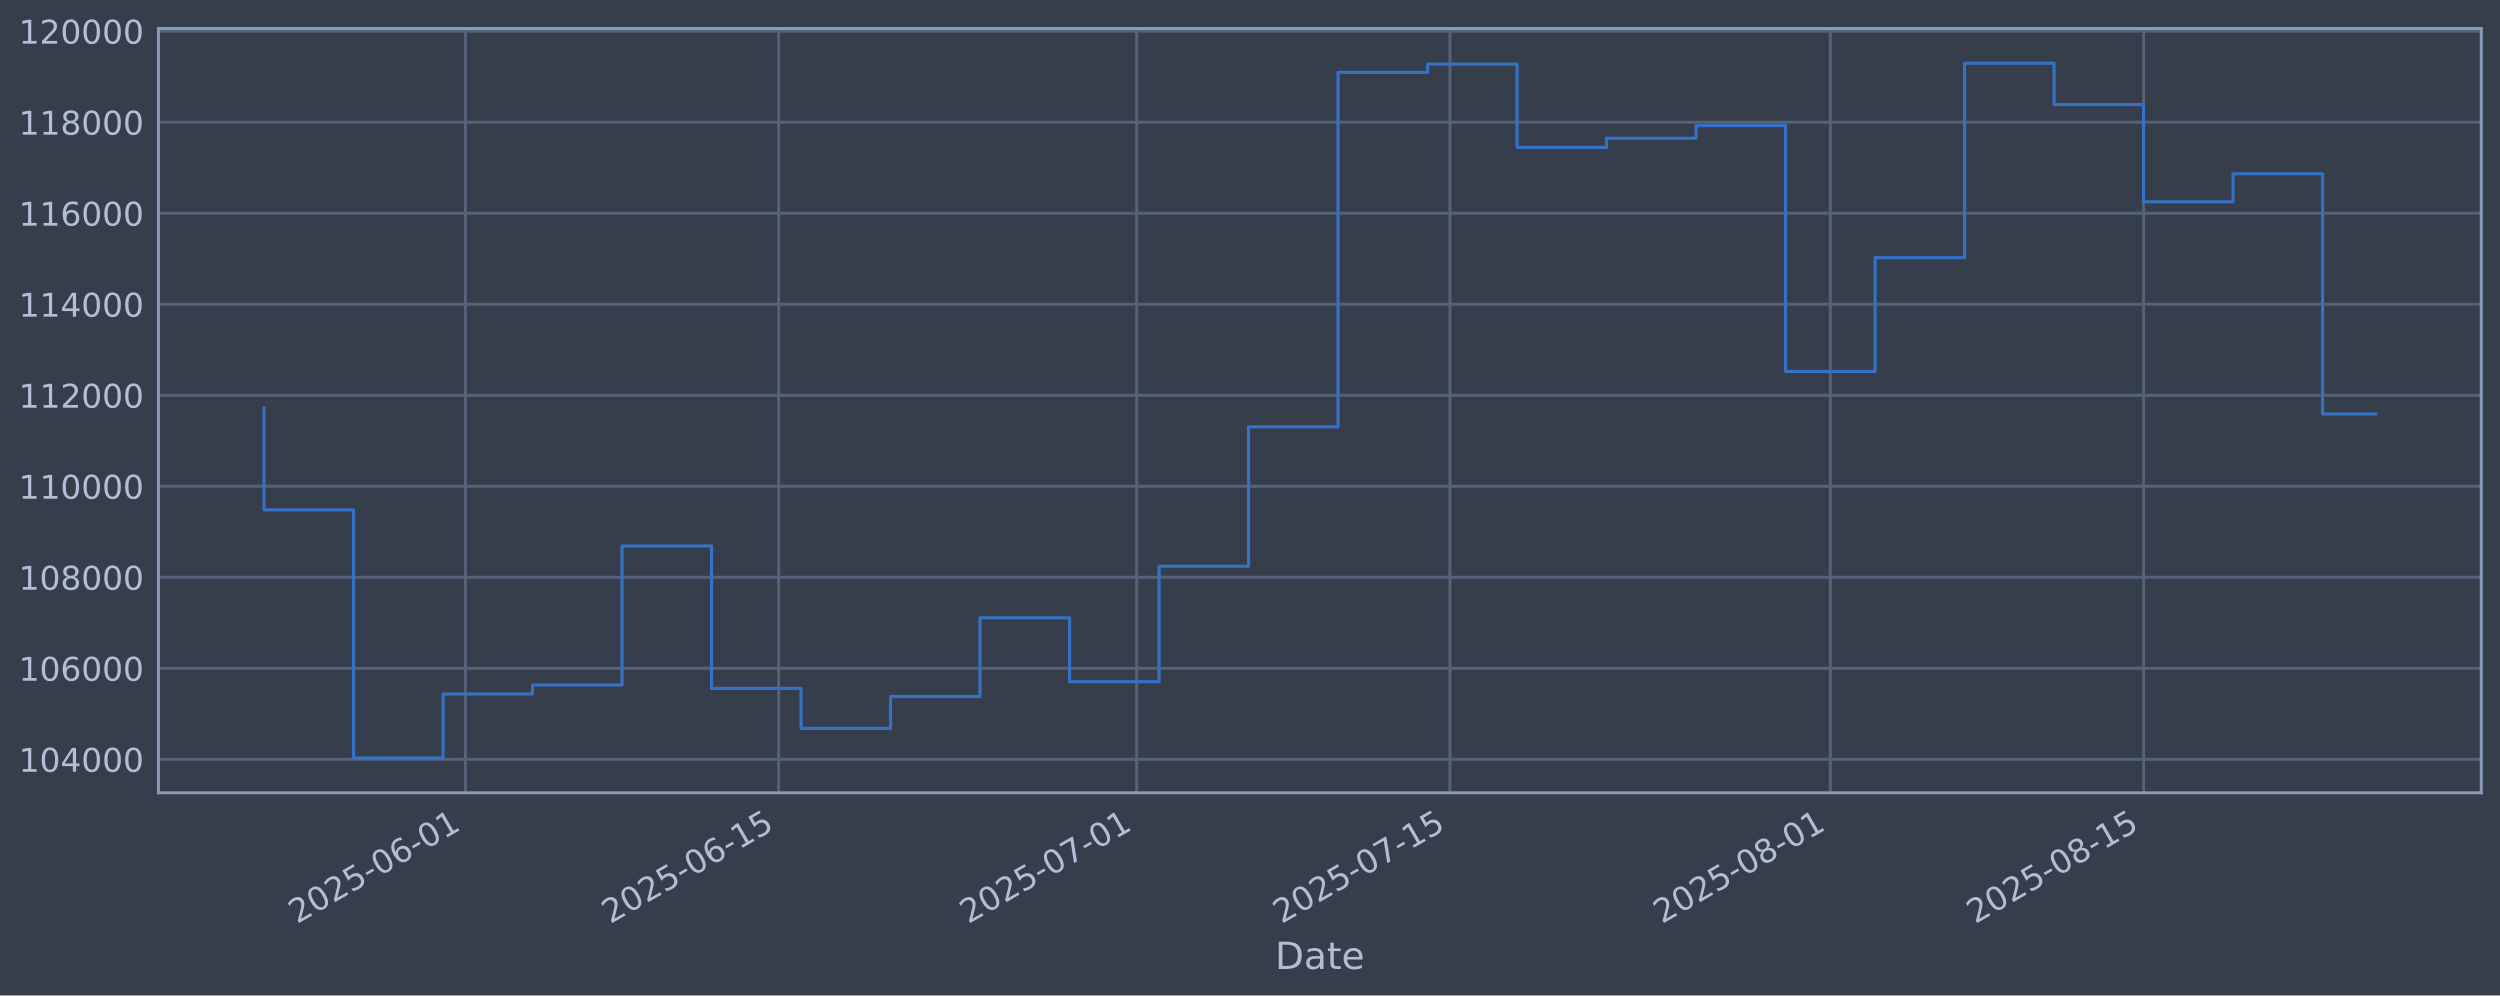
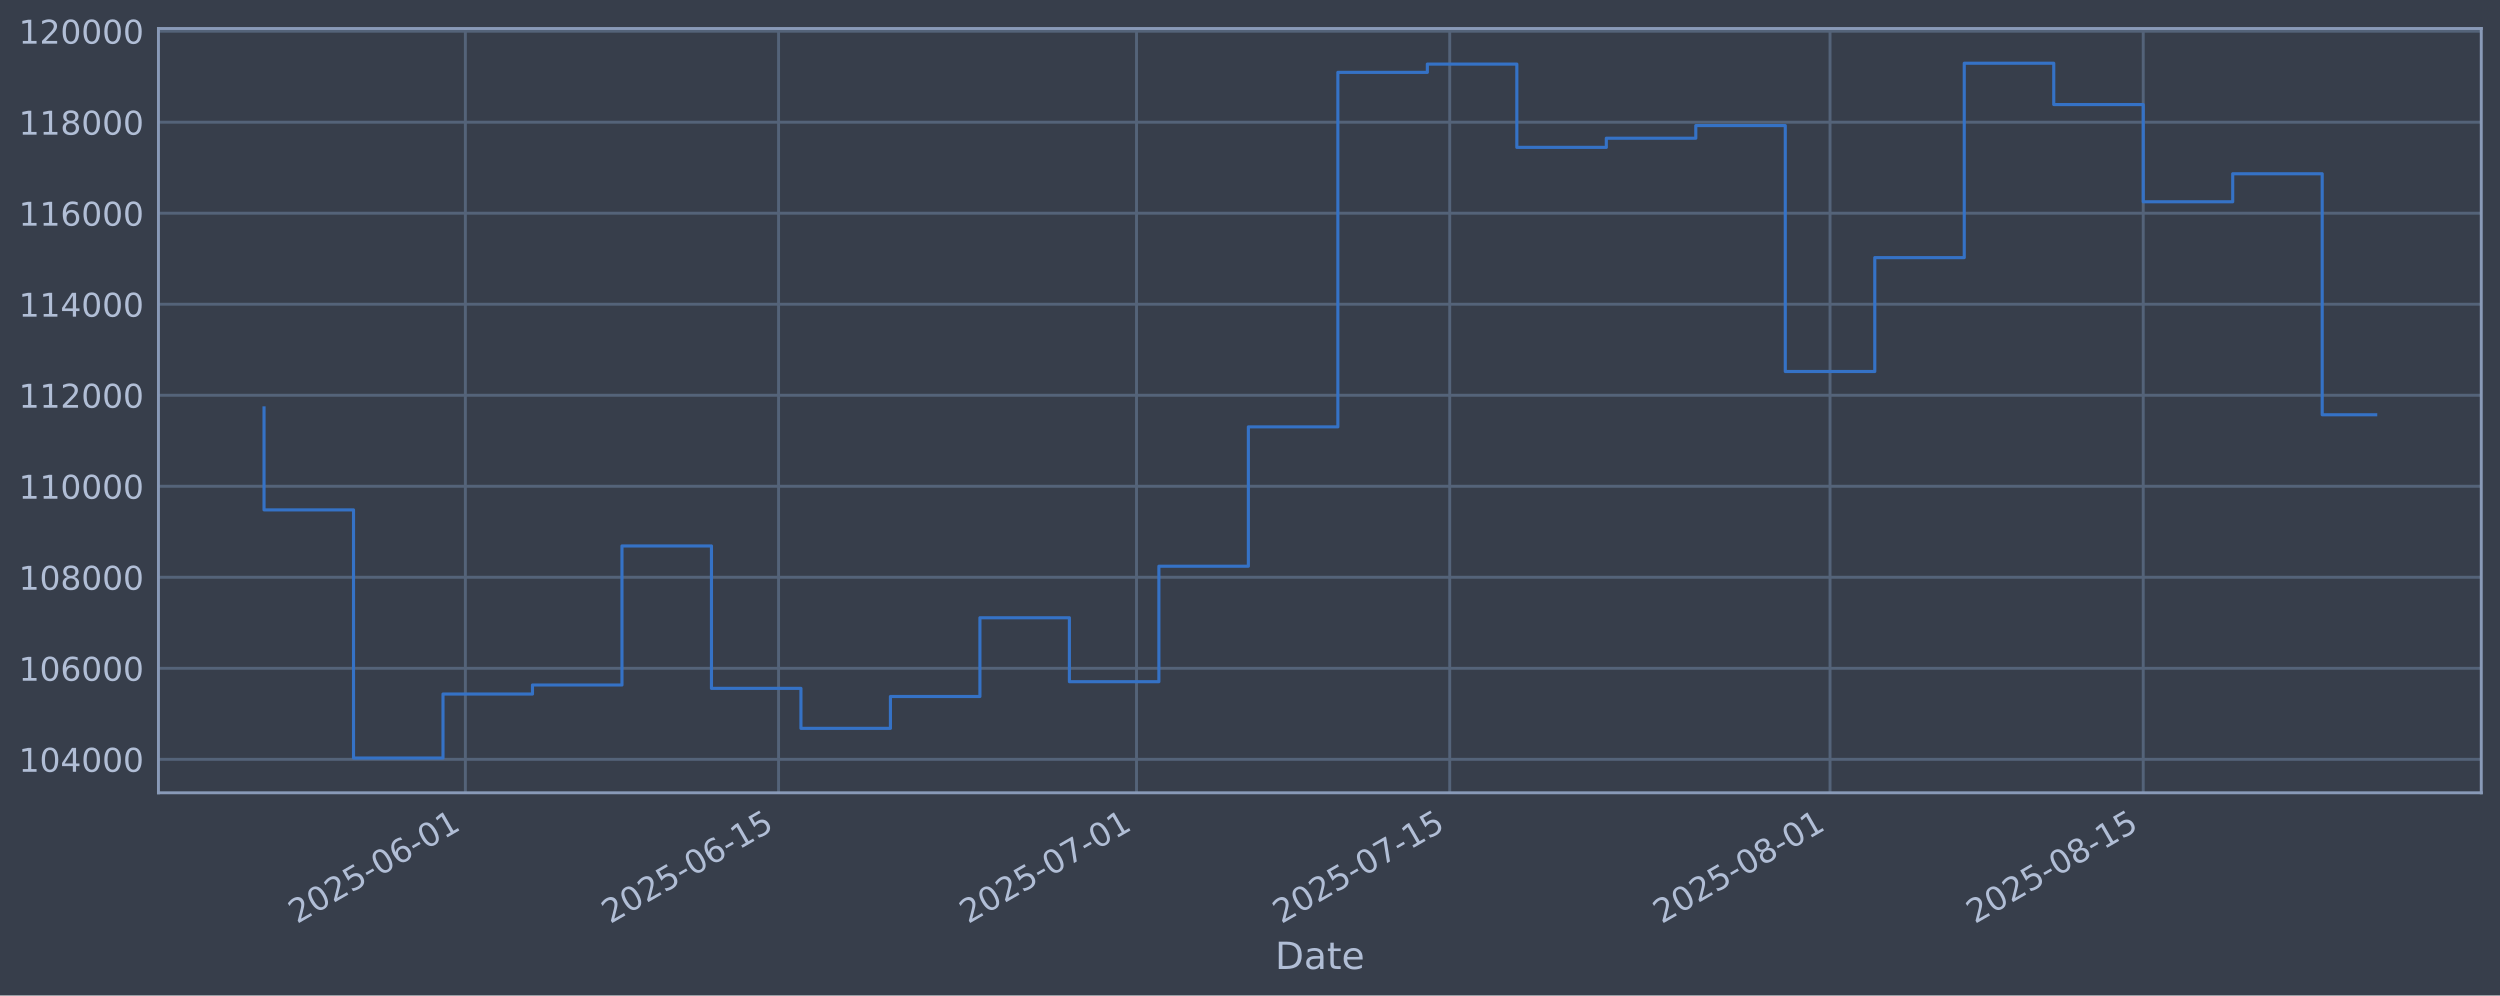
<svg xmlns="http://www.w3.org/2000/svg" xmlns:xlink="http://www.w3.org/1999/xlink" width="960.9pt" height="382.628pt" viewBox="0 0 960.9 382.628" version="1.1">
  <defs>
    <style type="text/css">*{stroke-linejoin: round; stroke-linecap: butt}</style>
  </defs>
  <g id="figure_1">
    <g id="patch_1">
      <path d="M 0 382.628  L 960.9 382.628  L 960.9 0  L 0 0  z " style="fill: #373e4b" />
    </g>
    <g id="axes_1">
      <g id="patch_2">
        <path d="M 60.901 304.718  L 953.701 304.718  L 953.701 10.958  L 60.901 10.958  z " style="fill: #373e4b" />
      </g>
      <g id="matplotlib.axis_1">
        <g id="xtick_1">
          <g id="line2d_1">
-             <path d="M 178.884 304.718  L 178.884 10.958  " clip-path="url(#p81b15da761)" style="fill: none; stroke: #546379; stroke-width: 1.12; stroke-linecap: square" />
+             <path d="M 178.87 304.718  L 178.87 10.958  " clip-path="url(#pf55346fb09)" style="fill: none; stroke: #546379; stroke-width: 1.12; stroke-linecap: square" />
          </g>
          <g id="line2d_2" />
          <g id="text_1">
-             <g style="fill: #b1bed6" transform="translate(114.1589 355.2226) rotate(-30) scale(0.126 -0.126)">
+             <g style="fill: #b1bed6" transform="translate(114.1448 355.2226) rotate(-30) scale(0.126 -0.126)">
              <defs>
                <path id="DejaVuSans-32" d="M 1228 531  L 3431 531  L 3431 0  L 469 0  L 469 531  Q 828 903 1448 1529  Q 2069 2156 2228 2338  Q 2531 2678 2651 2914  Q 2772 3150 2772 3378  Q 2772 3750 2511 3984  Q 2250 4219 1831 4219  Q 1534 4219 1204 4116  Q 875 4013 500 3803  L 500 4441  Q 881 4594 1212 4672  Q 1544 4750 1819 4750  Q 2544 4750 2975 4387  Q 3406 4025 3406 3419  Q 3406 3131 3298 2873  Q 3191 2616 2906 2266  Q 2828 2175 2409 1742  Q 1991 1309 1228 531  z " transform="scale(0.015625)" />
                <path id="DejaVuSans-30" d="M 2034 4250  Q 1547 4250 1301 3770  Q 1056 3291 1056 2328  Q 1056 1369 1301 889  Q 1547 409 2034 409  Q 2525 409 2770 889  Q 3016 1369 3016 2328  Q 3016 3291 2770 3770  Q 2525 4250 2034 4250  z M 2034 4750  Q 2819 4750 3233 4129  Q 3647 3509 3647 2328  Q 3647 1150 3233 529  Q 2819 -91 2034 -91  Q 1250 -91 836 529  Q 422 1150 422 2328  Q 422 3509 836 4129  Q 1250 4750 2034 4750  z " transform="scale(0.015625)" />
                <path id="DejaVuSans-35" d="M 691 4666  L 3169 4666  L 3169 4134  L 1269 4134  L 1269 2991  Q 1406 3038 1543 3061  Q 1681 3084 1819 3084  Q 2600 3084 3056 2656  Q 3513 2228 3513 1497  Q 3513 744 3044 326  Q 2575 -91 1722 -91  Q 1428 -91 1123 -41  Q 819 9 494 109  L 494 744  Q 775 591 1075 516  Q 1375 441 1709 441  Q 2250 441 2565 725  Q 2881 1009 2881 1497  Q 2881 1984 2565 2268  Q 2250 2553 1709 2553  Q 1456 2553 1204 2497  Q 953 2441 691 2322  L 691 4666  z " transform="scale(0.015625)" />
                <path id="DejaVuSans-2d" d="M 313 2009  L 1997 2009  L 1997 1497  L 313 1497  L 313 2009  z " transform="scale(0.015625)" />
                <path id="DejaVuSans-36" d="M 2113 2584  Q 1688 2584 1439 2293  Q 1191 2003 1191 1497  Q 1191 994 1439 701  Q 1688 409 2113 409  Q 2538 409 2786 701  Q 3034 994 3034 1497  Q 3034 2003 2786 2293  Q 2538 2584 2113 2584  z M 3366 4563  L 3366 3988  Q 3128 4100 2886 4159  Q 2644 4219 2406 4219  Q 1781 4219 1451 3797  Q 1122 3375 1075 2522  Q 1259 2794 1537 2939  Q 1816 3084 2150 3084  Q 2853 3084 3261 2657  Q 3669 2231 3669 1497  Q 3669 778 3244 343  Q 2819 -91 2113 -91  Q 1303 -91 875 529  Q 447 1150 447 2328  Q 447 3434 972 4092  Q 1497 4750 2381 4750  Q 2619 4750 2861 4703  Q 3103 4656 3366 4563  z " transform="scale(0.015625)" />
                <path id="DejaVuSans-31" d="M 794 531  L 1825 531  L 1825 4091  L 703 3866  L 703 4441  L 1819 4666  L 2450 4666  L 2450 531  L 3481 531  L 3481 0  L 794 0  L 794 531  z " transform="scale(0.015625)" />
              </defs>
              <use xlink:href="#DejaVuSans-32" />
              <use xlink:href="#DejaVuSans-30" transform="translate(63.62305 0)" />
              <use xlink:href="#DejaVuSans-32" transform="translate(127.2461 0)" />
              <use xlink:href="#DejaVuSans-35" transform="translate(190.8691 0)" />
              <use xlink:href="#DejaVuSans-2d" transform="translate(254.4922 0)" />
              <use xlink:href="#DejaVuSans-30" transform="translate(290.5762 0)" />
              <use xlink:href="#DejaVuSans-36" transform="translate(354.1992 0)" />
              <use xlink:href="#DejaVuSans-2d" transform="translate(417.8223 0)" />
              <use xlink:href="#DejaVuSans-30" transform="translate(453.9062 0)" />
              <use xlink:href="#DejaVuSans-31" transform="translate(517.5293 0)" />
            </g>
          </g>
        </g>
        <g id="xtick_2">
          <g id="line2d_3">
-             <path d="M 299.288 304.718  L 299.288 10.958  " clip-path="url(#p81b15da761)" style="fill: none; stroke: #546379; stroke-width: 1.12; stroke-linecap: square" />
+             <path d="M 299.252 304.718  L 299.252 10.958  " clip-path="url(#pf55346fb09)" style="fill: none; stroke: #546379; stroke-width: 1.12; stroke-linecap: square" />
          </g>
          <g id="line2d_4" />
          <g id="text_2">
-             <g style="fill: #b1bed6" transform="translate(234.5622 355.2226) rotate(-30) scale(0.126 -0.126)">
+             <g style="fill: #b1bed6" transform="translate(234.5262 355.2226) rotate(-30) scale(0.126 -0.126)">
              <use xlink:href="#DejaVuSans-32" />
              <use xlink:href="#DejaVuSans-30" transform="translate(63.62305 0)" />
              <use xlink:href="#DejaVuSans-32" transform="translate(127.2461 0)" />
              <use xlink:href="#DejaVuSans-35" transform="translate(190.8691 0)" />
              <use xlink:href="#DejaVuSans-2d" transform="translate(254.4922 0)" />
              <use xlink:href="#DejaVuSans-30" transform="translate(290.5762 0)" />
              <use xlink:href="#DejaVuSans-36" transform="translate(354.1992 0)" />
              <use xlink:href="#DejaVuSans-2d" transform="translate(417.8223 0)" />
              <use xlink:href="#DejaVuSans-31" transform="translate(453.9062 0)" />
              <use xlink:href="#DejaVuSans-35" transform="translate(517.5293 0)" />
            </g>
          </g>
        </g>
        <g id="xtick_3">
          <g id="line2d_5">
-             <path d="M 436.891 304.718  L 436.891 10.958  " clip-path="url(#p81b15da761)" style="fill: none; stroke: #546379; stroke-width: 1.12; stroke-linecap: square" />
+             <path d="M 436.83 304.718  L 436.83 10.958  " clip-path="url(#pf55346fb09)" style="fill: none; stroke: #546379; stroke-width: 1.12; stroke-linecap: square" />
          </g>
          <g id="line2d_6" />
          <g id="text_3">
-             <g style="fill: #b1bed6" transform="translate(372.1659 355.2226) rotate(-30) scale(0.126 -0.126)">
+             <g style="fill: #b1bed6" transform="translate(372.1048 355.2226) rotate(-30) scale(0.126 -0.126)">
              <defs>
                <path id="DejaVuSans-37" d="M 525 4666  L 3525 4666  L 3525 4397  L 1831 0  L 1172 0  L 2766 4134  L 525 4134  L 525 4666  z " transform="scale(0.015625)" />
              </defs>
              <use xlink:href="#DejaVuSans-32" />
              <use xlink:href="#DejaVuSans-30" transform="translate(63.62305 0)" />
              <use xlink:href="#DejaVuSans-32" transform="translate(127.2461 0)" />
              <use xlink:href="#DejaVuSans-35" transform="translate(190.8691 0)" />
              <use xlink:href="#DejaVuSans-2d" transform="translate(254.4922 0)" />
              <use xlink:href="#DejaVuSans-30" transform="translate(290.5762 0)" />
              <use xlink:href="#DejaVuSans-37" transform="translate(354.1992 0)" />
              <use xlink:href="#DejaVuSans-2d" transform="translate(417.8223 0)" />
              <use xlink:href="#DejaVuSans-30" transform="translate(453.9062 0)" />
              <use xlink:href="#DejaVuSans-31" transform="translate(517.5293 0)" />
            </g>
          </g>
        </g>
        <g id="xtick_4">
          <g id="line2d_7">
-             <path d="M 557.295 304.718  L 557.295 10.958  " clip-path="url(#p81b15da761)" style="fill: none; stroke: #546379; stroke-width: 1.12; stroke-linecap: square" />
+             <path d="M 557.212 304.718  L 557.212 10.958  " clip-path="url(#pf55346fb09)" style="fill: none; stroke: #546379; stroke-width: 1.12; stroke-linecap: square" />
          </g>
          <g id="line2d_8" />
          <g id="text_4">
-             <g style="fill: #b1bed6" transform="translate(492.5691 355.2226) rotate(-30) scale(0.126 -0.126)">
+             <g style="fill: #b1bed6" transform="translate(492.4862 355.2226) rotate(-30) scale(0.126 -0.126)">
              <use xlink:href="#DejaVuSans-32" />
              <use xlink:href="#DejaVuSans-30" transform="translate(63.62305 0)" />
              <use xlink:href="#DejaVuSans-32" transform="translate(127.2461 0)" />
              <use xlink:href="#DejaVuSans-35" transform="translate(190.8691 0)" />
              <use xlink:href="#DejaVuSans-2d" transform="translate(254.4922 0)" />
              <use xlink:href="#DejaVuSans-30" transform="translate(290.5762 0)" />
              <use xlink:href="#DejaVuSans-37" transform="translate(354.1992 0)" />
              <use xlink:href="#DejaVuSans-2d" transform="translate(417.8223 0)" />
              <use xlink:href="#DejaVuSans-31" transform="translate(453.9062 0)" />
              <use xlink:href="#DejaVuSans-35" transform="translate(517.5293 0)" />
            </g>
          </g>
        </g>
        <g id="xtick_5">
          <g id="line2d_9">
-             <path d="M 703.499 304.718  L 703.499 10.958  " clip-path="url(#p81b15da761)" style="fill: none; stroke: #546379; stroke-width: 1.12; stroke-linecap: square" />
+             <path d="M 703.389 304.718  L 703.389 10.958  " clip-path="url(#pf55346fb09)" style="fill: none; stroke: #546379; stroke-width: 1.12; stroke-linecap: square" />
          </g>
          <g id="line2d_10" />
          <g id="text_5">
-             <g style="fill: #b1bed6" transform="translate(638.7731 355.2226) rotate(-30) scale(0.126 -0.126)">
+             <g style="fill: #b1bed6" transform="translate(638.6635 355.2226) rotate(-30) scale(0.126 -0.126)">
              <defs>
                <path id="DejaVuSans-38" d="M 2034 2216  Q 1584 2216 1326 1975  Q 1069 1734 1069 1313  Q 1069 891 1326 650  Q 1584 409 2034 409  Q 2484 409 2743 651  Q 3003 894 3003 1313  Q 3003 1734 2745 1975  Q 2488 2216 2034 2216  z M 1403 2484  Q 997 2584 770 2862  Q 544 3141 544 3541  Q 544 4100 942 4425  Q 1341 4750 2034 4750  Q 2731 4750 3128 4425  Q 3525 4100 3525 3541  Q 3525 3141 3298 2862  Q 3072 2584 2669 2484  Q 3125 2378 3379 2068  Q 3634 1759 3634 1313  Q 3634 634 3220 271  Q 2806 -91 2034 -91  Q 1263 -91 848 271  Q 434 634 434 1313  Q 434 1759 690 2068  Q 947 2378 1403 2484  z M 1172 3481  Q 1172 3119 1398 2916  Q 1625 2713 2034 2713  Q 2441 2713 2670 2916  Q 2900 3119 2900 3481  Q 2900 3844 2670 4047  Q 2441 4250 2034 4250  Q 1625 4250 1398 4047  Q 1172 3844 1172 3481  z " transform="scale(0.015625)" />
              </defs>
              <use xlink:href="#DejaVuSans-32" />
              <use xlink:href="#DejaVuSans-30" transform="translate(63.62305 0)" />
              <use xlink:href="#DejaVuSans-32" transform="translate(127.2461 0)" />
              <use xlink:href="#DejaVuSans-35" transform="translate(190.8691 0)" />
              <use xlink:href="#DejaVuSans-2d" transform="translate(254.4922 0)" />
              <use xlink:href="#DejaVuSans-30" transform="translate(290.5762 0)" />
              <use xlink:href="#DejaVuSans-38" transform="translate(354.1992 0)" />
              <use xlink:href="#DejaVuSans-2d" transform="translate(417.8223 0)" />
              <use xlink:href="#DejaVuSans-30" transform="translate(453.9062 0)" />
              <use xlink:href="#DejaVuSans-31" transform="translate(517.5293 0)" />
            </g>
          </g>
        </g>
        <g id="xtick_6">
          <g id="line2d_11">
-             <path d="M 823.902 304.718  L 823.902 10.958  " clip-path="url(#p81b15da761)" style="fill: none; stroke: #546379; stroke-width: 1.12; stroke-linecap: square" />
+             <path d="M 823.77 304.718  L 823.77 10.958  " clip-path="url(#pf55346fb09)" style="fill: none; stroke: #546379; stroke-width: 1.12; stroke-linecap: square" />
          </g>
          <g id="line2d_12" />
          <g id="text_6">
-             <g style="fill: #b1bed6" transform="translate(759.1764 355.2226) rotate(-30) scale(0.126 -0.126)">
+             <g style="fill: #b1bed6" transform="translate(759.0449 355.2226) rotate(-30) scale(0.126 -0.126)">
              <use xlink:href="#DejaVuSans-32" />
              <use xlink:href="#DejaVuSans-30" transform="translate(63.62305 0)" />
              <use xlink:href="#DejaVuSans-32" transform="translate(127.2461 0)" />
              <use xlink:href="#DejaVuSans-35" transform="translate(190.8691 0)" />
              <use xlink:href="#DejaVuSans-2d" transform="translate(254.4922 0)" />
              <use xlink:href="#DejaVuSans-30" transform="translate(290.5762 0)" />
              <use xlink:href="#DejaVuSans-38" transform="translate(354.1992 0)" />
              <use xlink:href="#DejaVuSans-2d" transform="translate(417.8223 0)" />
              <use xlink:href="#DejaVuSans-31" transform="translate(453.9062 0)" />
              <use xlink:href="#DejaVuSans-35" transform="translate(517.5293 0)" />
            </g>
          </g>
        </g>
        <g id="text_7">
          <g style="fill: #b1bed6" transform="translate(490.0914 372.4337) scale(0.144 -0.144)">
            <defs>
              <path id="DejaVuSans-44" d="M 1259 4147  L 1259 519  L 2022 519  Q 2988 519 3436 956  Q 3884 1394 3884 2338  Q 3884 3275 3436 3711  Q 2988 4147 2022 4147  L 1259 4147  z M 628 4666  L 1925 4666  Q 3281 4666 3915 4102  Q 4550 3538 4550 2338  Q 4550 1131 3912 565  Q 3275 0 1925 0  L 628 0  L 628 4666  z " transform="scale(0.015625)" />
              <path id="DejaVuSans-61" d="M 2194 1759  Q 1497 1759 1228 1600  Q 959 1441 959 1056  Q 959 750 1161 570  Q 1363 391 1709 391  Q 2188 391 2477 730  Q 2766 1069 2766 1631  L 2766 1759  L 2194 1759  z M 3341 1997  L 3341 0  L 2766 0  L 2766 531  Q 2569 213 2275 61  Q 1981 -91 1556 -91  Q 1019 -91 701 211  Q 384 513 384 1019  Q 384 1609 779 1909  Q 1175 2209 1959 2209  L 2766 2209  L 2766 2266  Q 2766 2663 2505 2880  Q 2244 3097 1772 3097  Q 1472 3097 1187 3025  Q 903 2953 641 2809  L 641 3341  Q 956 3463 1253 3523  Q 1550 3584 1831 3584  Q 2591 3584 2966 3190  Q 3341 2797 3341 1997  z " transform="scale(0.015625)" />
              <path id="DejaVuSans-74" d="M 1172 4494  L 1172 3500  L 2356 3500  L 2356 3053  L 1172 3053  L 1172 1153  Q 1172 725 1289 603  Q 1406 481 1766 481  L 2356 481  L 2356 0  L 1766 0  Q 1100 0 847 248  Q 594 497 594 1153  L 594 3053  L 172 3053  L 172 3500  L 594 3500  L 594 4494  L 1172 4494  z " transform="scale(0.015625)" />
              <path id="DejaVuSans-65" d="M 3597 1894  L 3597 1613  L 953 1613  Q 991 1019 1311 708  Q 1631 397 2203 397  Q 2534 397 2845 478  Q 3156 559 3463 722  L 3463 178  Q 3153 47 2828 -22  Q 2503 -91 2169 -91  Q 1331 -91 842 396  Q 353 884 353 1716  Q 353 2575 817 3079  Q 1281 3584 2069 3584  Q 2775 3584 3186 3129  Q 3597 2675 3597 1894  z M 3022 2063  Q 3016 2534 2758 2815  Q 2500 3097 2075 3097  Q 1594 3097 1305 2825  Q 1016 2553 972 2059  L 3022 2063  z " transform="scale(0.015625)" />
            </defs>
            <use xlink:href="#DejaVuSans-44" />
            <use xlink:href="#DejaVuSans-61" transform="translate(77.00195 0)" />
            <use xlink:href="#DejaVuSans-74" transform="translate(138.2812 0)" />
            <use xlink:href="#DejaVuSans-65" transform="translate(177.4902 0)" />
          </g>
        </g>
      </g>
      <g id="matplotlib.axis_2">
        <g id="ytick_1">
          <g id="line2d_13">
-             <path d="M 60.901 291.85  L 953.701 291.85  " clip-path="url(#p81b15da761)" style="fill: none; stroke: #546379; stroke-width: 1.12; stroke-linecap: square" />
+             <path d="M 60.901 291.85  L 953.701 291.85  " clip-path="url(#pf55346fb09)" style="fill: none; stroke: #546379; stroke-width: 1.12; stroke-linecap: square" />
          </g>
          <g id="line2d_14" />
          <g id="text_8">
            <g style="fill: #b1bed6" transform="translate(7.2 296.6367) scale(0.126 -0.126)">
              <defs>
                <path id="DejaVuSans-34" d="M 2419 4116  L 825 1625  L 2419 1625  L 2419 4116  z M 2253 4666  L 3047 4666  L 3047 1625  L 3713 1625  L 3713 1100  L 3047 1100  L 3047 0  L 2419 0  L 2419 1100  L 313 1100  L 313 1709  L 2253 4666  z " transform="scale(0.015625)" />
              </defs>
              <use xlink:href="#DejaVuSans-31" />
              <use xlink:href="#DejaVuSans-30" transform="translate(63.62305 0)" />
              <use xlink:href="#DejaVuSans-34" transform="translate(127.2461 0)" />
              <use xlink:href="#DejaVuSans-30" transform="translate(190.8691 0)" />
              <use xlink:href="#DejaVuSans-30" transform="translate(254.4922 0)" />
              <use xlink:href="#DejaVuSans-30" transform="translate(318.1152 0)" />
            </g>
          </g>
        </g>
        <g id="ytick_2">
          <g id="line2d_15">
-             <path d="M 60.901 256.867  L 953.701 256.867  " clip-path="url(#p81b15da761)" style="fill: none; stroke: #546379; stroke-width: 1.12; stroke-linecap: square" />
+             <path d="M 60.901 256.867  L 953.701 256.867  " clip-path="url(#pf55346fb09)" style="fill: none; stroke: #546379; stroke-width: 1.12; stroke-linecap: square" />
          </g>
          <g id="line2d_16" />
          <g id="text_9">
            <g style="fill: #b1bed6" transform="translate(7.2 261.6538) scale(0.126 -0.126)">
              <use xlink:href="#DejaVuSans-31" />
              <use xlink:href="#DejaVuSans-30" transform="translate(63.62305 0)" />
              <use xlink:href="#DejaVuSans-36" transform="translate(127.2461 0)" />
              <use xlink:href="#DejaVuSans-30" transform="translate(190.8691 0)" />
              <use xlink:href="#DejaVuSans-30" transform="translate(254.4922 0)" />
              <use xlink:href="#DejaVuSans-30" transform="translate(318.1152 0)" />
            </g>
          </g>
        </g>
        <g id="ytick_3">
          <g id="line2d_17">
-             <path d="M 60.901 221.884  L 953.701 221.884  " clip-path="url(#p81b15da761)" style="fill: none; stroke: #546379; stroke-width: 1.12; stroke-linecap: square" />
+             <path d="M 60.901 221.884  L 953.701 221.884  " clip-path="url(#pf55346fb09)" style="fill: none; stroke: #546379; stroke-width: 1.12; stroke-linecap: square" />
          </g>
          <g id="line2d_18" />
          <g id="text_10">
            <g style="fill: #b1bed6" transform="translate(7.2 226.671) scale(0.126 -0.126)">
              <use xlink:href="#DejaVuSans-31" />
              <use xlink:href="#DejaVuSans-30" transform="translate(63.62305 0)" />
              <use xlink:href="#DejaVuSans-38" transform="translate(127.2461 0)" />
              <use xlink:href="#DejaVuSans-30" transform="translate(190.8691 0)" />
              <use xlink:href="#DejaVuSans-30" transform="translate(254.4922 0)" />
              <use xlink:href="#DejaVuSans-30" transform="translate(318.1152 0)" />
            </g>
          </g>
        </g>
        <g id="ytick_4">
          <g id="line2d_19">
-             <path d="M 60.901 186.901  L 953.701 186.901  " clip-path="url(#p81b15da761)" style="fill: none; stroke: #546379; stroke-width: 1.12; stroke-linecap: square" />
+             <path d="M 60.901 186.901  L 953.701 186.901  " clip-path="url(#pf55346fb09)" style="fill: none; stroke: #546379; stroke-width: 1.12; stroke-linecap: square" />
          </g>
          <g id="line2d_20" />
          <g id="text_11">
            <g style="fill: #b1bed6" transform="translate(7.2 191.6882) scale(0.126 -0.126)">
              <use xlink:href="#DejaVuSans-31" />
              <use xlink:href="#DejaVuSans-31" transform="translate(63.62305 0)" />
              <use xlink:href="#DejaVuSans-30" transform="translate(127.2461 0)" />
              <use xlink:href="#DejaVuSans-30" transform="translate(190.8691 0)" />
              <use xlink:href="#DejaVuSans-30" transform="translate(254.4922 0)" />
              <use xlink:href="#DejaVuSans-30" transform="translate(318.1152 0)" />
            </g>
          </g>
        </g>
        <g id="ytick_5">
          <g id="line2d_21">
-             <path d="M 60.901 151.918  L 953.701 151.918  " clip-path="url(#p81b15da761)" style="fill: none; stroke: #546379; stroke-width: 1.12; stroke-linecap: square" />
+             <path d="M 60.901 151.918  L 953.701 151.918  " clip-path="url(#pf55346fb09)" style="fill: none; stroke: #546379; stroke-width: 1.12; stroke-linecap: square" />
          </g>
          <g id="line2d_22" />
          <g id="text_12">
            <g style="fill: #b1bed6" transform="translate(7.2 156.7053) scale(0.126 -0.126)">
              <use xlink:href="#DejaVuSans-31" />
              <use xlink:href="#DejaVuSans-31" transform="translate(63.62305 0)" />
              <use xlink:href="#DejaVuSans-32" transform="translate(127.2461 0)" />
              <use xlink:href="#DejaVuSans-30" transform="translate(190.8691 0)" />
              <use xlink:href="#DejaVuSans-30" transform="translate(254.4922 0)" />
              <use xlink:href="#DejaVuSans-30" transform="translate(318.1152 0)" />
            </g>
          </g>
        </g>
        <g id="ytick_6">
          <g id="line2d_23">
-             <path d="M 60.901 116.936  L 953.701 116.936  " clip-path="url(#p81b15da761)" style="fill: none; stroke: #546379; stroke-width: 1.12; stroke-linecap: square" />
+             <path d="M 60.901 116.936  L 953.701 116.936  " clip-path="url(#pf55346fb09)" style="fill: none; stroke: #546379; stroke-width: 1.12; stroke-linecap: square" />
          </g>
          <g id="line2d_24" />
          <g id="text_13">
            <g style="fill: #b1bed6" transform="translate(7.2 121.7225) scale(0.126 -0.126)">
              <use xlink:href="#DejaVuSans-31" />
              <use xlink:href="#DejaVuSans-31" transform="translate(63.62305 0)" />
              <use xlink:href="#DejaVuSans-34" transform="translate(127.2461 0)" />
              <use xlink:href="#DejaVuSans-30" transform="translate(190.8691 0)" />
              <use xlink:href="#DejaVuSans-30" transform="translate(254.4922 0)" />
              <use xlink:href="#DejaVuSans-30" transform="translate(318.1152 0)" />
            </g>
          </g>
        </g>
        <g id="ytick_7">
          <g id="line2d_25">
-             <path d="M 60.901 81.953  L 953.701 81.953  " clip-path="url(#p81b15da761)" style="fill: none; stroke: #546379; stroke-width: 1.12; stroke-linecap: square" />
+             <path d="M 60.901 81.953  L 953.701 81.953  " clip-path="url(#pf55346fb09)" style="fill: none; stroke: #546379; stroke-width: 1.12; stroke-linecap: square" />
          </g>
          <g id="line2d_26" />
          <g id="text_14">
            <g style="fill: #b1bed6" transform="translate(7.2 86.73969) scale(0.126 -0.126)">
              <use xlink:href="#DejaVuSans-31" />
              <use xlink:href="#DejaVuSans-31" transform="translate(63.62305 0)" />
              <use xlink:href="#DejaVuSans-36" transform="translate(127.2461 0)" />
              <use xlink:href="#DejaVuSans-30" transform="translate(190.8691 0)" />
              <use xlink:href="#DejaVuSans-30" transform="translate(254.4922 0)" />
              <use xlink:href="#DejaVuSans-30" transform="translate(318.1152 0)" />
            </g>
          </g>
        </g>
        <g id="ytick_8">
          <g id="line2d_27">
-             <path d="M 60.901 46.97  L 953.701 46.97  " clip-path="url(#p81b15da761)" style="fill: none; stroke: #546379; stroke-width: 1.12; stroke-linecap: square" />
+             <path d="M 60.901 46.97  L 953.701 46.97  " clip-path="url(#pf55346fb09)" style="fill: none; stroke: #546379; stroke-width: 1.12; stroke-linecap: square" />
          </g>
          <g id="line2d_28" />
          <g id="text_15">
            <g style="fill: #b1bed6" transform="translate(7.2 51.75686) scale(0.126 -0.126)">
              <use xlink:href="#DejaVuSans-31" />
              <use xlink:href="#DejaVuSans-31" transform="translate(63.62305 0)" />
              <use xlink:href="#DejaVuSans-38" transform="translate(127.2461 0)" />
              <use xlink:href="#DejaVuSans-30" transform="translate(190.8691 0)" />
              <use xlink:href="#DejaVuSans-30" transform="translate(254.4922 0)" />
              <use xlink:href="#DejaVuSans-30" transform="translate(318.1152 0)" />
            </g>
          </g>
        </g>
        <g id="ytick_9">
          <g id="line2d_29">
-             <path d="M 60.901 11.987  L 953.701 11.987  " clip-path="url(#p81b15da761)" style="fill: none; stroke: #546379; stroke-width: 1.12; stroke-linecap: square" />
+             <path d="M 60.901 11.987  L 953.701 11.987  " clip-path="url(#pf55346fb09)" style="fill: none; stroke: #546379; stroke-width: 1.12; stroke-linecap: square" />
          </g>
          <g id="line2d_30" />
          <g id="text_16">
            <g style="fill: #b1bed6" transform="translate(7.2 16.77403) scale(0.126 -0.126)">
              <use xlink:href="#DejaVuSans-31" />
              <use xlink:href="#DejaVuSans-32" transform="translate(63.62305 0)" />
              <use xlink:href="#DejaVuSans-30" transform="translate(127.2461 0)" />
              <use xlink:href="#DejaVuSans-30" transform="translate(190.8691 0)" />
              <use xlink:href="#DejaVuSans-30" transform="translate(254.4922 0)" />
              <use xlink:href="#DejaVuSans-30" transform="translate(318.1152 0)" />
            </g>
          </g>
        </g>
      </g>
      <g id="line2d_31">
-         <path d="M 101.482 156.778  L 101.482 195.974  L 135.883 195.974  L 135.883 291.366  L 170.284 291.366  L 170.284 266.759  L 204.685 266.759  L 204.685 263.286  L 239.086 263.286  L 239.086 209.841  L 273.487 209.841  L 273.487 264.586  L 307.888 264.586  L 307.888 279.95  L 342.289 279.95  L 342.289 267.706  L 376.69 267.706  L 376.69 237.446  L 411.091 237.446  L 411.091 262.012  L 445.492 262.012  L 445.492 217.631  L 479.893 217.631  L 479.893 164.07  L 514.293 164.07  L 514.293 27.81  L 548.694 27.81  L 548.694 24.636  L 583.095 24.636  L 583.095 56.646  L 617.496 56.646  L 617.496 53.121  L 651.897 53.121  L 651.897 48.272  L 686.298 48.272  L 686.298 142.793  L 720.699 142.793  L 720.699 99.016  L 755.1 99.016  L 755.1 24.311  L 789.501 24.311  L 789.501 40.185  L 823.902 40.185  L 823.902 77.56  L 858.303 77.56  L 858.303 66.788  L 892.704 66.788  L 892.704 159.106  L 913.119 159.106  " clip-path="url(#p81b15da761)" style="fill: none; stroke: #3572c6; stroke-width: 1.2; stroke-linecap: square" />
+         <path d="M 101.482 156.778  L 101.482 195.974  L 135.877 195.974  L 135.877 291.366  L 170.272 291.366  L 170.272 266.759  L 204.666 266.759  L 204.666 263.286  L 239.061 263.286  L 239.061 209.841  L 273.456 209.841  L 273.456 264.586  L 307.85 264.586  L 307.85 279.95  L 342.245 279.95  L 342.245 267.706  L 376.64 267.706  L 376.64 237.446  L 411.034 237.446  L 411.034 262.012  L 445.429 262.012  L 445.429 217.631  L 479.824 217.631  L 479.824 164.07  L 514.218 164.07  L 514.218 27.81  L 548.613 27.81  L 548.613 24.636  L 583.008 24.636  L 583.008 56.646  L 617.402 56.646  L 617.402 53.121  L 651.797 53.121  L 651.797 48.272  L 686.192 48.272  L 686.192 142.793  L 720.586 142.793  L 720.586 99.016  L 754.981 99.016  L 754.981 24.311  L 789.376 24.311  L 789.376 40.185  L 823.77 40.185  L 823.77 77.56  L 858.165 77.56  L 858.165 66.788  L 892.56 66.788  L 892.56 159.413  L 913.119 159.413  " clip-path="url(#pf55346fb09)" style="fill: none; stroke: #3572c6; stroke-width: 1.2; stroke-linecap: square" />
      </g>
      <g id="patch_3">
        <path d="M 60.901 304.718  L 60.901 10.958  " style="fill: none; stroke: #899ab8; stroke-width: 1.12; stroke-linejoin: miter; stroke-linecap: square" />
      </g>
      <g id="patch_4">
        <path d="M 953.701 304.718  L 953.701 10.958  " style="fill: none; stroke: #899ab8; stroke-width: 1.12; stroke-linejoin: miter; stroke-linecap: square" />
      </g>
      <g id="patch_5">
        <path d="M 60.901 304.718  L 953.701 304.718  " style="fill: none; stroke: #899ab8; stroke-width: 1.12; stroke-linejoin: miter; stroke-linecap: square" />
      </g>
      <g id="patch_6">
        <path d="M 60.901 10.958  L 953.701 10.958  " style="fill: none; stroke: #899ab8; stroke-width: 1.12; stroke-linejoin: miter; stroke-linecap: square" />
      </g>
    </g>
  </g>
  <defs>
-     <clipPath id="p81b15da761">
+     <clipPath id="pf55346fb09">
      <rect x="60.901" y="10.958" width="892.8" height="293.76" />
    </clipPath>
  </defs>
</svg>
